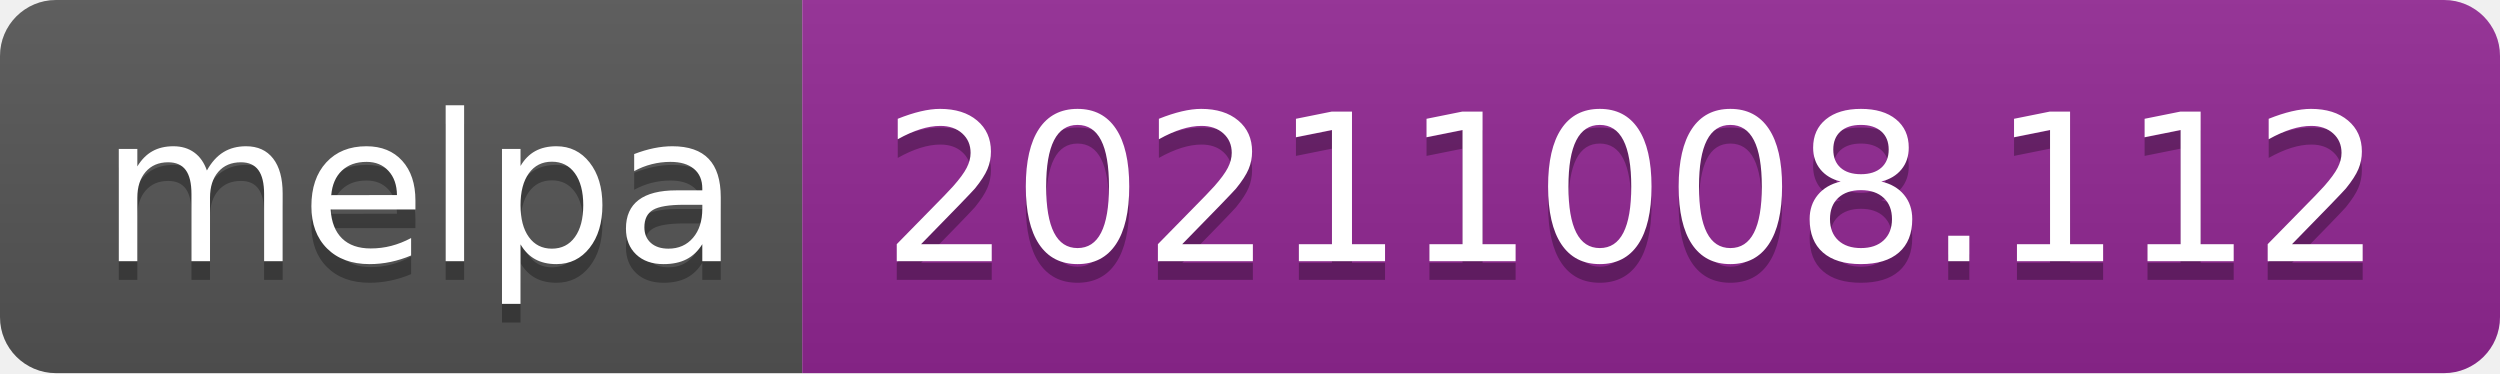
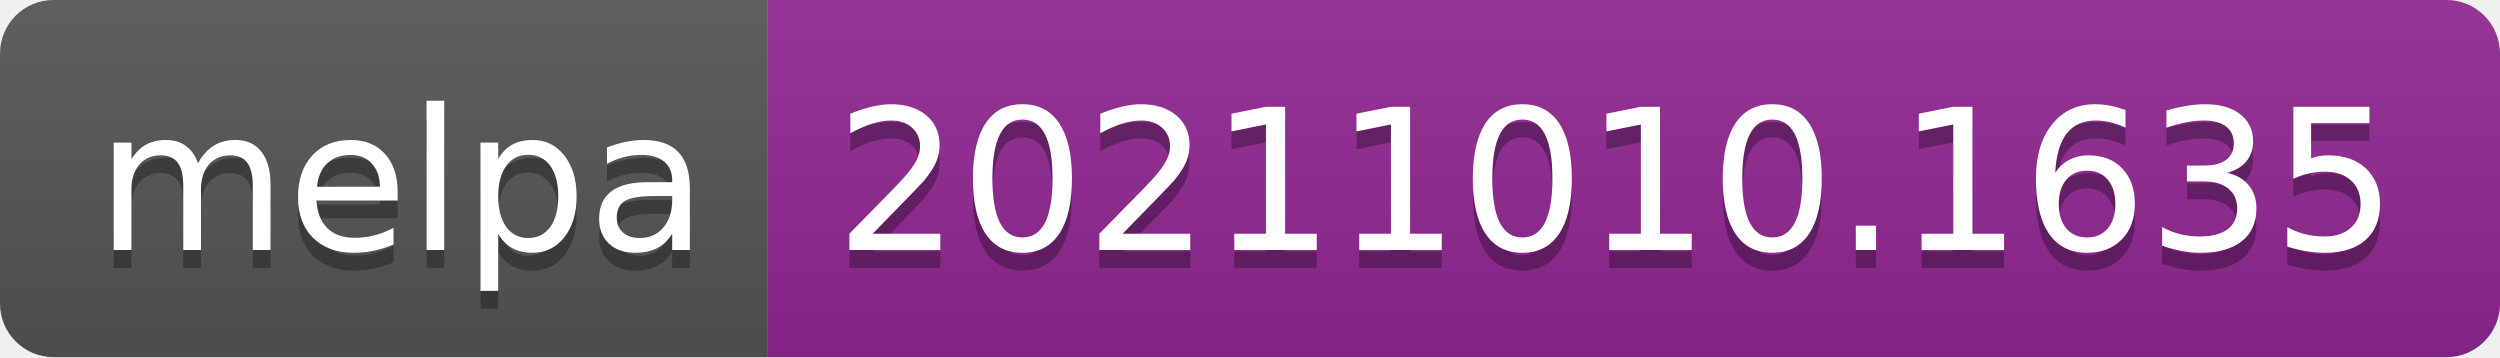
- <svg xmlns="http://www.w3.org/2000/svg" width="134" height="20" role="img" aria-label="melpa: 20211008.112">
+ <svg xmlns="http://www.w3.org/2000/svg" width="140" height="20" role="img" aria-label="melpa: 20211010.1635">
  <linearGradient id="s" x2="0" y2="100%">
    <stop offset="0" stop-color="#bbb" stop-opacity=".1" />
    <stop offset="1" stop-opacity=".1" />
  </linearGradient>
  <clipPath id="r">
-     <rect width="134" height="20" rx="3" fill="#fff" />
+     <rect width="140" height="20" rx="3" fill="#fff" />
  </clipPath>
  <g clip-path="url(#r)">
    <rect width="43" height="20" fill="#555" />
-     <rect x="43" width="91" height="20" fill="#922793" />
-     <rect width="134" height="20" fill="url(#s)" />
+     <rect x="43" width="97" height="20" fill="#922793" />
+     <rect width="140" height="20" fill="url(#s)" />
  </g>
  <g fill="#fff" text-anchor="middle" font-family="Verdana,Geneva,DejaVu Sans,sans-serif" text-rendering="geometricPrecision" font-size="110">
    <text aria-hidden="true" x="225" y="150" fill="#010101" fill-opacity=".3" transform="scale(.1)" textLength="330">melpa</text>
    <text x="225" y="140" transform="scale(.1)" fill="#fff" textLength="330">melpa</text>
-     <text aria-hidden="true" x="875" y="150" fill="#010101" fill-opacity=".3" transform="scale(.1)" textLength="810">20211008.112</text>
-     <text x="875" y="140" transform="scale(.1)" fill="#fff" textLength="810">20211008.112</text>
+     <text aria-hidden="true" x="905" y="150" fill="#010101" fill-opacity=".3" transform="scale(.1)" textLength="870">20211010.1635</text>
+     <text x="905" y="140" transform="scale(.1)" fill="#fff" textLength="870">20211010.1635</text>
  </g>
</svg>
